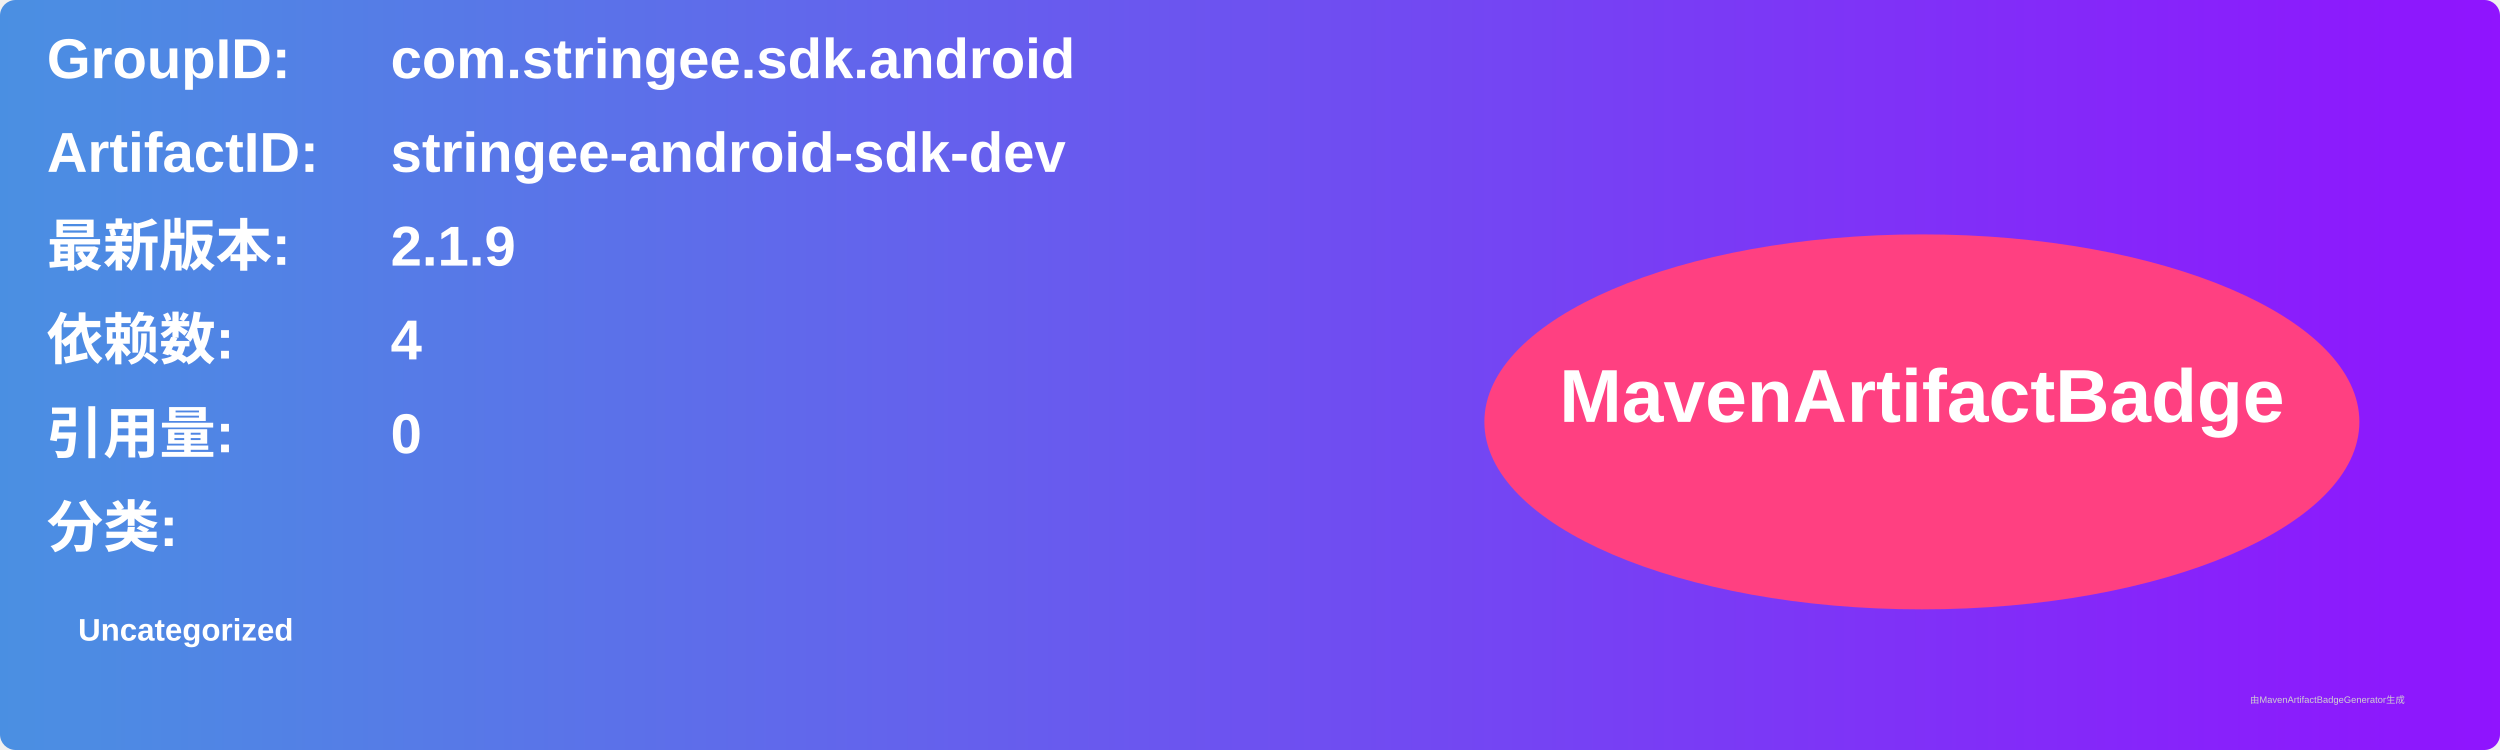
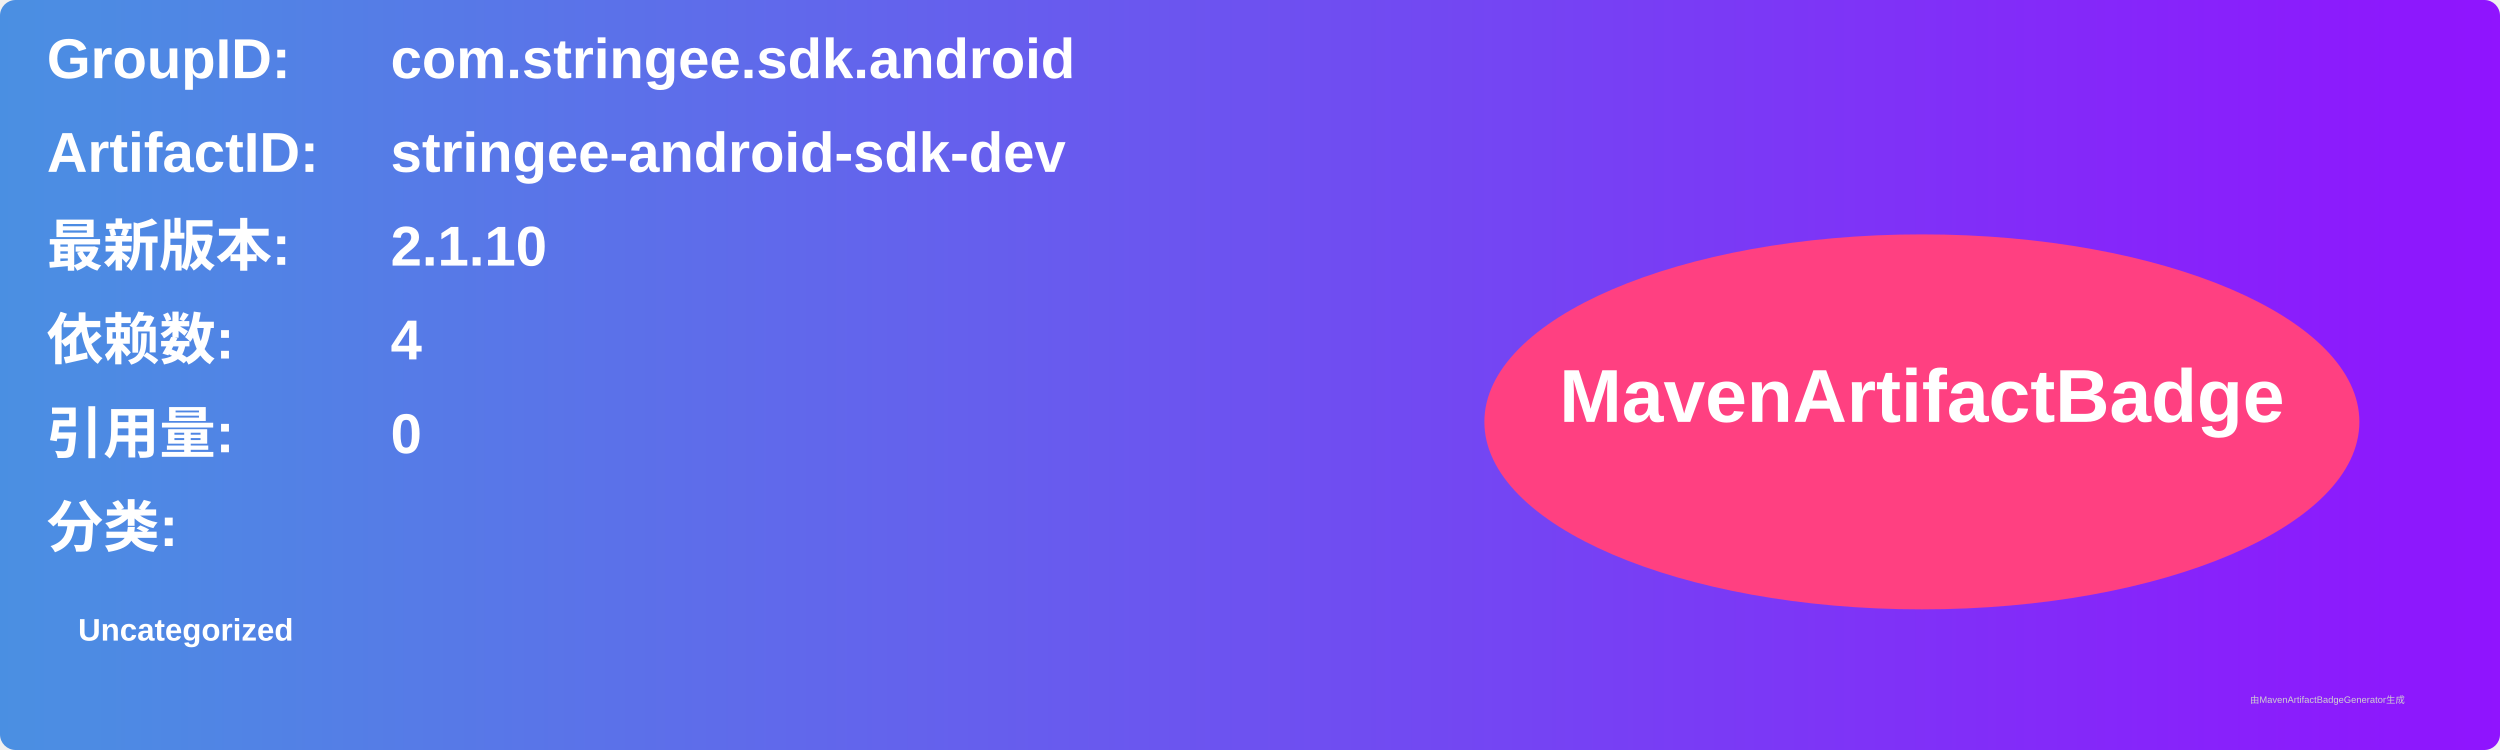
<svg xmlns="http://www.w3.org/2000/svg" width="800" height="240" viewBox="0 0 800 240">
  <linearGradient id="grad" x1="0%" y1="0%" x2="100%" y2="0%">
    <stop offset="0%" stop-color="#4a90e2" />
    <stop offset="100%" stop-color="#9013fe" />
  </linearGradient>
  <rect width="100%" height="100%" rx="5" ry="5" fill="url(#grad)" />
  <g transform="translate(15, 15)">
    <text x="0" y="10" font-family="Arial" font-size="18" fill="white" font-weight="bold" width="260">GroupID:</text>
    <text x="110" y="10" font-family="Arial" font-size="18" fill="white" font-weight="bold" width="460">com.stringee.sdk.android</text>
    <text x="0" y="40" font-family="Arial" font-size="18" fill="white" font-weight="bold" width="260">ArtifactID:</text>
    <text x="110" y="40" font-family="Arial" font-size="18" fill="white" font-weight="bold" width="460">stringee-android-sdk-dev</text>
    <text x="0" y="70" font-family="Arial" font-size="18" fill="white" font-weight="bold">最新版本:</text>
    <text x="110" y="70" font-family="Arial" font-size="18" fill="white" font-weight="bold">
-       <tspan font-weight="bold">2.1.9</tspan>
+       <tspan font-weight="bold">2.1.10</tspan>
    </text>
    <text x="0" y="100" font-family="Arial" font-size="18" fill="white" font-weight="bold">依赖数: </text>
    <text x="110" y="100" font-family="Arial" font-size="18" fill="white">
      <tspan font-weight="bold">4</tspan>
    </text>
    <text x="0" y="130" font-family="Arial" font-size="18" fill="white" font-weight="bold">引用量: </text>
    <text x="110" y="130" font-family="Arial" font-size="18" fill="white">
      <tspan font-weight="bold">0</tspan>
    </text>
    <text x="0" y="160" font-family="Arial" font-size="18" fill="white" font-weight="bold">分类:</text>
    <text x="10" y="190" font-family="Arial" font-size="10" fill="white">
      <tspan font-weight="bold">Uncategorized</tspan>
    </text>
    <ellipse cx="600" cy="120" rx="140" ry="60" fill="#ff4081" />
    <text x="600" y="120" text-anchor="middle" font-family="Arial" font-size="24" fill="white" font-weight="bold">MavenArtifactBadge</text>
  </g>
  <text x="720" y="225" font-family="Arial" font-size="3" fill="#d0d0d0">由MavenArtifactBadgeGenerator生成</text>
</svg>
